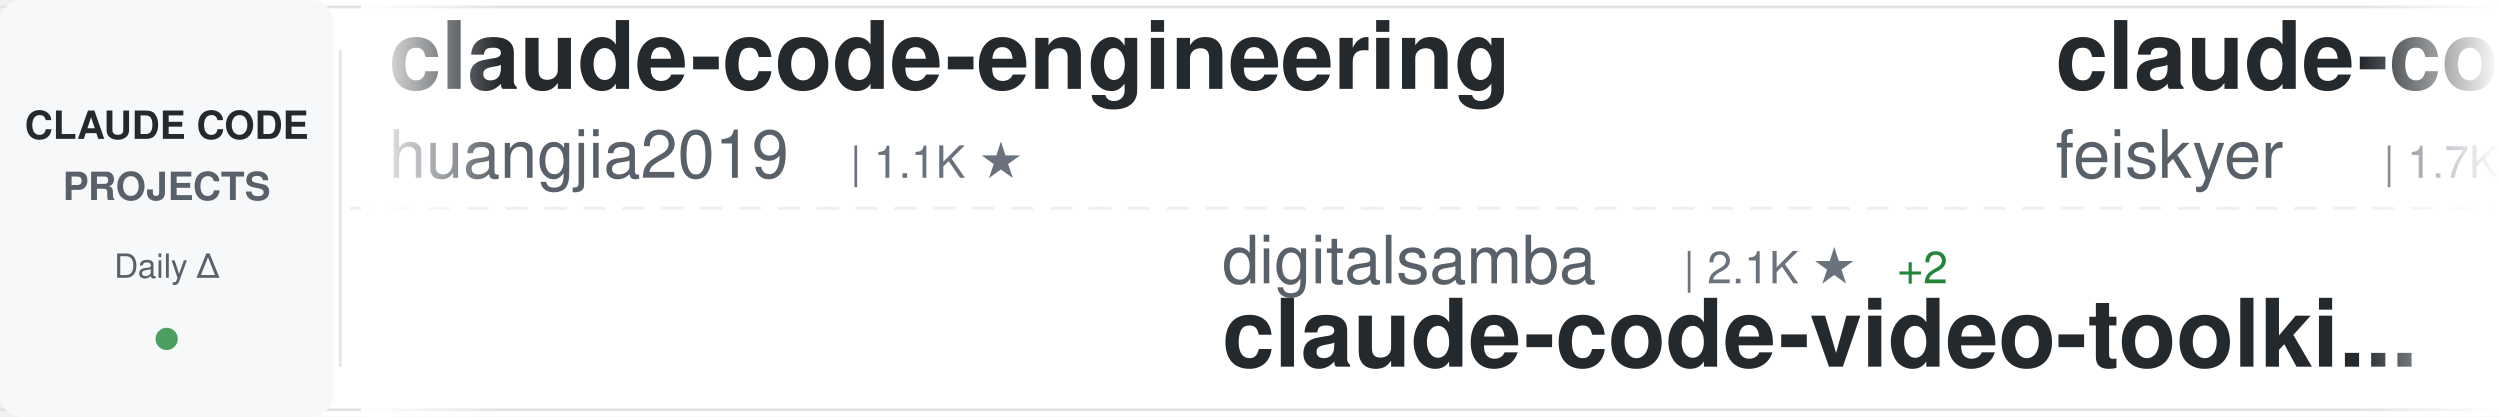
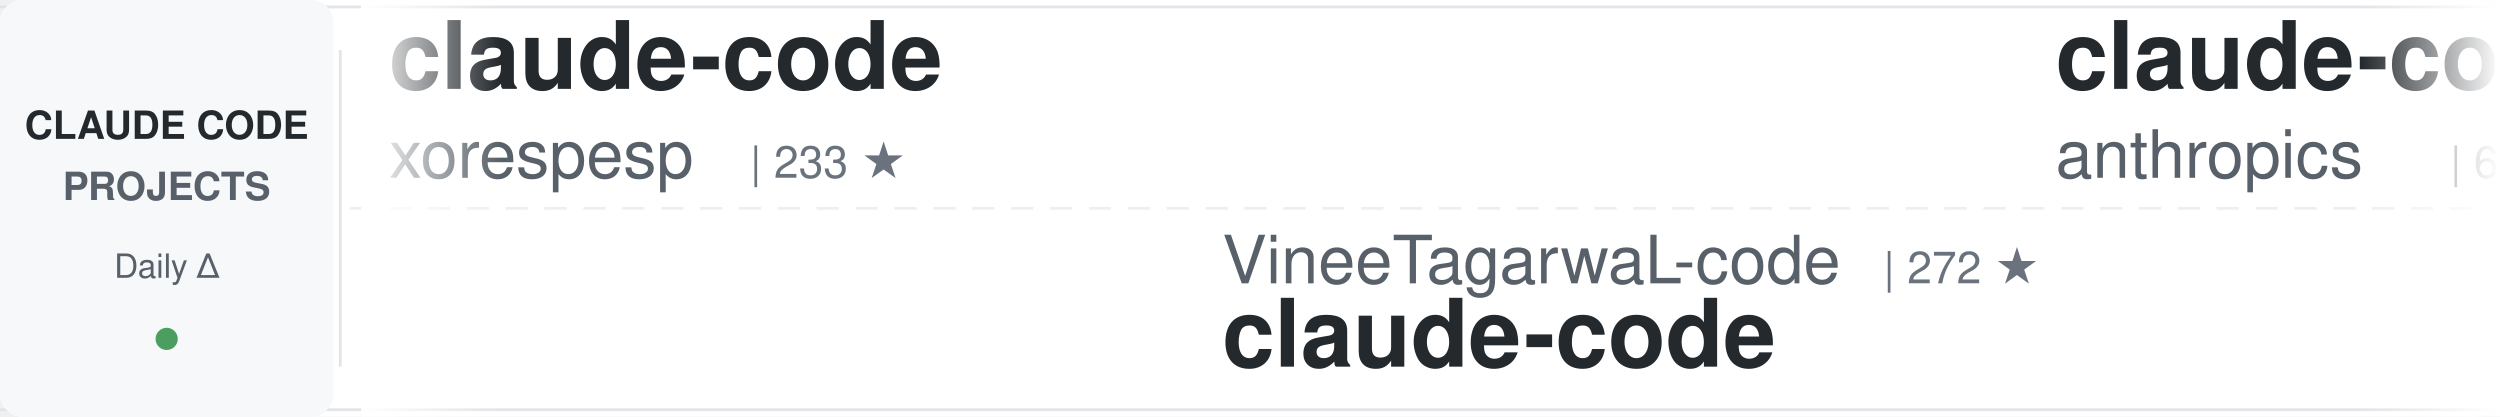
<svg xmlns="http://www.w3.org/2000/svg" width="900" height="150">
  <defs>
    <linearGradient id="awesomeLeftFade" x1="0%" y1="0%" x2="100%" y2="0%">
      <stop offset="0%" style="stop-color:#ffffff;stop-opacity:1" />
      <stop offset="100%" style="stop-color:#ffffff;stop-opacity:0" />
    </linearGradient>
    <linearGradient id="awesomeRightFade" x1="0%" y1="0%" x2="100%" y2="0%">
      <stop offset="0%" style="stop-color:#ffffff;stop-opacity:0" />
      <stop offset="100%" style="stop-color:#ffffff;stop-opacity:1" />
    </linearGradient>
  </defs>
  <rect width="900" height="150" fill="#ffffff" rx="8" />
  <rect x="0" y="2" width="900" height="1" fill="#e1e4e8" />
  <rect x="0" y="147" width="900" height="1" fill="#e1e4e8" />
  <line x1="0" y1="75" x2="900" y2="75" stroke="#e1e4e8" stroke-width="1" stroke-dasharray="8 6" opacity="0.6" />
  <rect x="0" y="0" width="120" height="150" fill="#f6f8fa" rx="8" />
  <text x="60" y="50" font-family="-apple-system, BlinkMacSystemFont, 'Segoe UI', Helvetica, Arial, sans-serif" font-size="14" font-weight="600" fill="#24292e" text-anchor="middle">CLAUDE CODE</text>
  <text x="60" y="72" font-family="-apple-system, BlinkMacSystemFont, 'Segoe UI', Helvetica, Arial, sans-serif" font-size="14" font-weight="600" fill="#586069" text-anchor="middle">PROJECTS</text>
  <text x="60" y="100" font-family="-apple-system, BlinkMacSystemFont, 'Segoe UI', Helvetica, Arial, sans-serif" font-size="12" font-weight="500" fill="#586069" text-anchor="middle">Daily Δ</text>
  <circle cx="60" cy="122" r="4" fill="#22863a" opacity="0.8" />
  <rect x="122" y="18" width="1" height="114" fill="#e1e4e8" />
  <clipPath id="awesomeTickerClip">
    <rect x="130" y="0" width="770" height="150" />
  </clipPath>
  <g clip-path="url(#awesomeTickerClip)">
    <g id="awesomeTickerItems">
      <animateTransform attributeName="transform" attributeType="XML" type="translate" from="0 0" to="-3000 0" dur="54s" repeatCount="indefinite" />
      <g transform="translate(0, 0)">
-         <text x="140" y="32" font-family="-apple-system, BlinkMacSystemFont, 'Segoe UI', Helvetica, Arial, sans-serif" font-size="34" font-weight="600" fill="#24292e">claude-code-engineering</text>
-         <text x="140" y="64" font-family="-apple-system, BlinkMacSystemFont, 'Segoe UI', Helvetica, Arial, sans-serif" font-size="24" font-weight="400" fill="#586069">huangjia2019</text>
-         <text x="306" y="64" font-family="-apple-system, BlinkMacSystemFont, 'Segoe UI', Helvetica, Arial, sans-serif" font-size="16" font-weight="500" fill="#6a737d">| 1.1K ★</text>
+         <text x="140" y="32" font-family="-apple-system, BlinkMacSystemFont, 'Segoe UI', Helvetica, Arial, sans-serif" font-size="34" font-weight="600" fill="#24292e">claude-code</text>
+         <text x="140" y="64" font-family="-apple-system, BlinkMacSystemFont, 'Segoe UI', Helvetica, Arial, sans-serif" font-size="24" font-weight="400" fill="#586069">xorespesp</text>
+         <text x="270" y="64" font-family="-apple-system, BlinkMacSystemFont, 'Segoe UI', Helvetica, Arial, sans-serif" font-size="16" font-weight="500" fill="#6a737d">| 233 ★</text>
      </g>
      <g transform="translate(300, 0)">
-         <text x="140" y="102" font-family="-apple-system, BlinkMacSystemFont, 'Segoe UI', Helvetica, Arial, sans-serif" font-size="24" font-weight="400" fill="#586069">digitalsamba</text>
-         <text x="306" y="102" font-family="-apple-system, BlinkMacSystemFont, 'Segoe UI', Helvetica, Arial, sans-serif" font-size="16" font-weight="500" fill="#6a737d">| 2.1K ★</text>
-         <text x="383" y="102" font-family="-apple-system, BlinkMacSystemFont, 'Segoe UI', Helvetica, Arial, sans-serif" font-size="16" font-weight="500" fill="#22863a"> +2</text>
-         <text x="140" y="132" font-family="-apple-system, BlinkMacSystemFont, 'Segoe UI', Helvetica, Arial, sans-serif" font-size="34" font-weight="600" fill="#24292e">claude-code-video-toolki...</text>
+         <text x="140" y="102" font-family="-apple-system, BlinkMacSystemFont, 'Segoe UI', Helvetica, Arial, sans-serif" font-size="24" font-weight="400" fill="#586069">VineeTagarwaL-code</text>
+         <text x="378" y="102" font-family="-apple-system, BlinkMacSystemFont, 'Segoe UI', Helvetica, Arial, sans-serif" font-size="16" font-weight="500" fill="#6a737d">| 272 ★</text>
+         <text x="140" y="132" font-family="-apple-system, BlinkMacSystemFont, 'Segoe UI', Helvetica, Arial, sans-serif" font-size="34" font-weight="600" fill="#24292e">claude-code</text>
      </g>
      <g transform="translate(600, 0)">
-         <text x="140" y="32" font-family="-apple-system, BlinkMacSystemFont, 'Segoe UI', Helvetica, Arial, sans-serif" font-size="34" font-weight="600" fill="#24292e">claude-code-settings</text>
-         <text x="140" y="64" font-family="-apple-system, BlinkMacSystemFont, 'Segoe UI', Helvetica, Arial, sans-serif" font-size="24" font-weight="400" fill="#586069">feiskyer</text>
-         <text x="258" y="64" font-family="-apple-system, BlinkMacSystemFont, 'Segoe UI', Helvetica, Arial, sans-serif" font-size="16" font-weight="500" fill="#6a737d">| 1.7K ★</text>
+         <text x="140" y="32" font-family="-apple-system, BlinkMacSystemFont, 'Segoe UI', Helvetica, Arial, sans-serif" font-size="34" font-weight="600" fill="#24292e">claude-code-security-rev...</text>
+         <text x="140" y="64" font-family="-apple-system, BlinkMacSystemFont, 'Segoe UI', Helvetica, Arial, sans-serif" font-size="24" font-weight="400" fill="#586069">anthropics</text>
+         <text x="282" y="64" font-family="-apple-system, BlinkMacSystemFont, 'Segoe UI', Helvetica, Arial, sans-serif" font-size="16" font-weight="500" fill="#6a737d">| 6.3K ★</text>
      </g>
      <g transform="translate(900, 0)">
-         <text x="140" y="102" font-family="-apple-system, BlinkMacSystemFont, 'Segoe UI', Helvetica, Arial, sans-serif" font-size="24" font-weight="400" fill="#586069">disler</text>
-         <text x="234" y="102" font-family="-apple-system, BlinkMacSystemFont, 'Segoe UI', Helvetica, Arial, sans-serif" font-size="16" font-weight="500" fill="#6a737d">| 1.7K ★</text>
-         <text x="311" y="102" font-family="-apple-system, BlinkMacSystemFont, 'Segoe UI', Helvetica, Arial, sans-serif" font-size="16" font-weight="500" fill="#22863a"> +1</text>
-         <text x="140" y="132" font-family="-apple-system, BlinkMacSystemFont, 'Segoe UI', Helvetica, Arial, sans-serif" font-size="34" font-weight="600" fill="#24292e">pi-vs-claude-code</text>
+         <text x="140" y="102" font-family="-apple-system, BlinkMacSystemFont, 'Segoe UI', Helvetica, Arial, sans-serif" font-size="24" font-weight="400" fill="#586069">frankbria</text>
+         <text x="270" y="102" font-family="-apple-system, BlinkMacSystemFont, 'Segoe UI', Helvetica, Arial, sans-serif" font-size="16" font-weight="500" fill="#6a737d">| 9.6K ★</text>
+         <text x="140" y="132" font-family="-apple-system, BlinkMacSystemFont, 'Segoe UI', Helvetica, Arial, sans-serif" font-size="34" font-weight="600" fill="#24292e">ralph-claude-code</text>
      </g>
      <g transform="translate(1200, 0)">
-         <text x="140" y="32" font-family="-apple-system, BlinkMacSystemFont, 'Segoe UI', Helvetica, Arial, sans-serif" font-size="34" font-weight="600" fill="#24292e">claude-code</text>
-         <text x="140" y="64" font-family="-apple-system, BlinkMacSystemFont, 'Segoe UI', Helvetica, Arial, sans-serif" font-size="24" font-weight="400" fill="#586069">jarmuine</text>
-         <text x="258" y="64" font-family="-apple-system, BlinkMacSystemFont, 'Segoe UI', Helvetica, Arial, sans-serif" font-size="16" font-weight="500" fill="#6a737d">| 2.3K ★</text>
+         <text x="140" y="32" font-family="-apple-system, BlinkMacSystemFont, 'Segoe UI', Helvetica, Arial, sans-serif" font-size="34" font-weight="600" fill="#24292e">claude-code-rev</text>
+         <text x="140" y="64" font-family="-apple-system, BlinkMacSystemFont, 'Segoe UI', Helvetica, Arial, sans-serif" font-size="24" font-weight="400" fill="#586069">oboard</text>
+         <text x="234" y="64" font-family="-apple-system, BlinkMacSystemFont, 'Segoe UI', Helvetica, Arial, sans-serif" font-size="16" font-weight="500" fill="#6a737d">| 3.3K ★</text>
      </g>
      <g transform="translate(1500, 0)">
-         <text x="140" y="102" font-family="-apple-system, BlinkMacSystemFont, 'Segoe UI', Helvetica, Arial, sans-serif" font-size="24" font-weight="400" fill="#586069">Maciek-roboblog</text>
-         <text x="342" y="102" font-family="-apple-system, BlinkMacSystemFont, 'Segoe UI', Helvetica, Arial, sans-serif" font-size="16" font-weight="500" fill="#6a737d">| 8.7K ★</text>
-         <text x="419" y="102" font-family="-apple-system, BlinkMacSystemFont, 'Segoe UI', Helvetica, Arial, sans-serif" font-size="16" font-weight="500" fill="#22863a"> +1</text>
-         <text x="140" y="132" font-family="-apple-system, BlinkMacSystemFont, 'Segoe UI', Helvetica, Arial, sans-serif" font-size="34" font-weight="600" fill="#24292e">Claude-Code-Usage-Monito...</text>
-       </g>
-       <g transform="translate(1800, 0)">
-         <text x="140" y="32" font-family="-apple-system, BlinkMacSystemFont, 'Segoe UI', Helvetica, Arial, sans-serif" font-size="34" font-weight="600" fill="#24292e">claude-code-system-promp...</text>
-         <text x="140" y="64" font-family="-apple-system, BlinkMacSystemFont, 'Segoe UI', Helvetica, Arial, sans-serif" font-size="24" font-weight="400" fill="#586069">Piebald-AI</text>
-         <text x="282" y="64" font-family="-apple-system, BlinkMacSystemFont, 'Segoe UI', Helvetica, Arial, sans-serif" font-size="16" font-weight="500" fill="#6a737d">| 12.8K ★</text>
-       </g>
-       <g transform="translate(2100, 0)">
-         <text x="140" y="102" font-family="-apple-system, BlinkMacSystemFont, 'Segoe UI', Helvetica, Arial, sans-serif" font-size="24" font-weight="400" fill="#586069">jqueryscript</text>
-         <text x="306" y="102" font-family="-apple-system, BlinkMacSystemFont, 'Segoe UI', Helvetica, Arial, sans-serif" font-size="16" font-weight="500" fill="#6a737d">| 517 ★</text>
-         <text x="140" y="132" font-family="-apple-system, BlinkMacSystemFont, 'Segoe UI', Helvetica, Arial, sans-serif" font-size="34" font-weight="600" fill="#24292e">awesome-claude-code</text>
-       </g>
-       <g transform="translate(2400, 0)">
-         <text x="140" y="32" font-family="-apple-system, BlinkMacSystemFont, 'Segoe UI', Helvetica, Arial, sans-serif" font-size="34" font-weight="600" fill="#24292e">claude-code</text>
-         <text x="140" y="64" font-family="-apple-system, BlinkMacSystemFont, 'Segoe UI', Helvetica, Arial, sans-serif" font-size="24" font-weight="400" fill="#586069">VineeTagarwaL-code</text>
-         <text x="378" y="64" font-family="-apple-system, BlinkMacSystemFont, 'Segoe UI', Helvetica, Arial, sans-serif" font-size="16" font-weight="500" fill="#6a737d">| 272 ★</text>
-       </g>
-       <g transform="translate(2700, 0)">
        <text x="140" y="102" font-family="-apple-system, BlinkMacSystemFont, 'Segoe UI', Helvetica, Arial, sans-serif" font-size="24" font-weight="400" fill="#586069">KPR111</text>
        <text x="234" y="102" font-family="-apple-system, BlinkMacSystemFont, 'Segoe UI', Helvetica, Arial, sans-serif" font-size="16" font-weight="500" fill="#6a737d">| 18 ★</text>
        <text x="140" y="132" font-family="-apple-system, BlinkMacSystemFont, 'Segoe UI', Helvetica, Arial, sans-serif" font-size="34" font-weight="600" fill="#24292e">Claude-Code</text>
      </g>
+       <g transform="translate(1800, 0)">
+         <text x="140" y="32" font-family="-apple-system, BlinkMacSystemFont, 'Segoe UI', Helvetica, Arial, sans-serif" font-size="34" font-weight="600" fill="#24292e">claude-code-from-source</text>
+         <text x="140" y="64" font-family="-apple-system, BlinkMacSystemFont, 'Segoe UI', Helvetica, Arial, sans-serif" font-size="24" font-weight="400" fill="#586069">alejandrobalderas</text>
+         <text x="366" y="64" font-family="-apple-system, BlinkMacSystemFont, 'Segoe UI', Helvetica, Arial, sans-serif" font-size="16" font-weight="500" fill="#6a737d">| 3.0K ★</text>
+         <text x="443" y="64" font-family="-apple-system, BlinkMacSystemFont, 'Segoe UI', Helvetica, Arial, sans-serif" font-size="16" font-weight="500" fill="#22863a"> +1</text>
+       </g>
+       <g transform="translate(2100, 0)">
+         <text x="140" y="102" font-family="-apple-system, BlinkMacSystemFont, 'Segoe UI', Helvetica, Arial, sans-serif" font-size="24" font-weight="400" fill="#586069">fuergaosi233</text>
+         <text x="306" y="102" font-family="-apple-system, BlinkMacSystemFont, 'Segoe UI', Helvetica, Arial, sans-serif" font-size="16" font-weight="500" fill="#6a737d">| 2.8K ★</text>
+         <text x="140" y="132" font-family="-apple-system, BlinkMacSystemFont, 'Segoe UI', Helvetica, Arial, sans-serif" font-size="34" font-weight="600" fill="#24292e">claude-code-proxy</text>
+       </g>
+       <g transform="translate(2400, 0)">
+         <text x="140" y="32" font-family="-apple-system, BlinkMacSystemFont, 'Segoe UI', Helvetica, Arial, sans-serif" font-size="34" font-weight="600" fill="#24292e">ECC</text>
+         <text x="140" y="64" font-family="-apple-system, BlinkMacSystemFont, 'Segoe UI', Helvetica, Arial, sans-serif" font-size="24" font-weight="400" fill="#586069">affaan-m</text>
+         <text x="258" y="64" font-family="-apple-system, BlinkMacSystemFont, 'Segoe UI', Helvetica, Arial, sans-serif" font-size="16" font-weight="500" fill="#6a737d">| 269.1K ★</text>
+         <text x="353" y="64" font-family="-apple-system, BlinkMacSystemFont, 'Segoe UI', Helvetica, Arial, sans-serif" font-size="16" font-weight="500" fill="#22863a"> +138</text>
+       </g>
+       <g transform="translate(2700, 0)">
+         <text x="140" y="102" font-family="-apple-system, BlinkMacSystemFont, 'Segoe UI', Helvetica, Arial, sans-serif" font-size="24" font-weight="400" fill="#586069">Pimzino</text>
+         <text x="246" y="102" font-family="-apple-system, BlinkMacSystemFont, 'Segoe UI', Helvetica, Arial, sans-serif" font-size="16" font-weight="500" fill="#6a737d">| 3.9K ★</text>
+         <text x="140" y="132" font-family="-apple-system, BlinkMacSystemFont, 'Segoe UI', Helvetica, Arial, sans-serif" font-size="34" font-weight="600" fill="#24292e">claude-code-spec-workflo...</text>
+       </g>
      <g transform="translate(3000, 0)">
-         <text x="140" y="32" font-family="-apple-system, BlinkMacSystemFont, 'Segoe UI', Helvetica, Arial, sans-serif" font-size="34" font-weight="600" fill="#24292e">claude-code-engineering</text>
-         <text x="140" y="64" font-family="-apple-system, BlinkMacSystemFont, 'Segoe UI', Helvetica, Arial, sans-serif" font-size="24" font-weight="400" fill="#586069">huangjia2019</text>
-         <text x="306" y="64" font-family="-apple-system, BlinkMacSystemFont, 'Segoe UI', Helvetica, Arial, sans-serif" font-size="16" font-weight="500" fill="#6a737d">| 1.1K ★</text>
+         <text x="140" y="32" font-family="-apple-system, BlinkMacSystemFont, 'Segoe UI', Helvetica, Arial, sans-serif" font-size="34" font-weight="600" fill="#24292e">claude-code</text>
+         <text x="140" y="64" font-family="-apple-system, BlinkMacSystemFont, 'Segoe UI', Helvetica, Arial, sans-serif" font-size="24" font-weight="400" fill="#586069">xorespesp</text>
+         <text x="270" y="64" font-family="-apple-system, BlinkMacSystemFont, 'Segoe UI', Helvetica, Arial, sans-serif" font-size="16" font-weight="500" fill="#6a737d">| 233 ★</text>
      </g>
      <g transform="translate(3300, 0)">
-         <text x="140" y="102" font-family="-apple-system, BlinkMacSystemFont, 'Segoe UI', Helvetica, Arial, sans-serif" font-size="24" font-weight="400" fill="#586069">digitalsamba</text>
-         <text x="306" y="102" font-family="-apple-system, BlinkMacSystemFont, 'Segoe UI', Helvetica, Arial, sans-serif" font-size="16" font-weight="500" fill="#6a737d">| 2.1K ★</text>
-         <text x="383" y="102" font-family="-apple-system, BlinkMacSystemFont, 'Segoe UI', Helvetica, Arial, sans-serif" font-size="16" font-weight="500" fill="#22863a"> +2</text>
-         <text x="140" y="132" font-family="-apple-system, BlinkMacSystemFont, 'Segoe UI', Helvetica, Arial, sans-serif" font-size="34" font-weight="600" fill="#24292e">claude-code-video-toolki...</text>
+         <text x="140" y="102" font-family="-apple-system, BlinkMacSystemFont, 'Segoe UI', Helvetica, Arial, sans-serif" font-size="24" font-weight="400" fill="#586069">VineeTagarwaL-code</text>
+         <text x="378" y="102" font-family="-apple-system, BlinkMacSystemFont, 'Segoe UI', Helvetica, Arial, sans-serif" font-size="16" font-weight="500" fill="#6a737d">| 272 ★</text>
+         <text x="140" y="132" font-family="-apple-system, BlinkMacSystemFont, 'Segoe UI', Helvetica, Arial, sans-serif" font-size="34" font-weight="600" fill="#24292e">claude-code</text>
      </g>
      <g transform="translate(3600, 0)">
-         <text x="140" y="32" font-family="-apple-system, BlinkMacSystemFont, 'Segoe UI', Helvetica, Arial, sans-serif" font-size="34" font-weight="600" fill="#24292e">claude-code-settings</text>
-         <text x="140" y="64" font-family="-apple-system, BlinkMacSystemFont, 'Segoe UI', Helvetica, Arial, sans-serif" font-size="24" font-weight="400" fill="#586069">feiskyer</text>
-         <text x="258" y="64" font-family="-apple-system, BlinkMacSystemFont, 'Segoe UI', Helvetica, Arial, sans-serif" font-size="16" font-weight="500" fill="#6a737d">| 1.7K ★</text>
+         <text x="140" y="32" font-family="-apple-system, BlinkMacSystemFont, 'Segoe UI', Helvetica, Arial, sans-serif" font-size="34" font-weight="600" fill="#24292e">claude-code-security-rev...</text>
+         <text x="140" y="64" font-family="-apple-system, BlinkMacSystemFont, 'Segoe UI', Helvetica, Arial, sans-serif" font-size="24" font-weight="400" fill="#586069">anthropics</text>
+         <text x="282" y="64" font-family="-apple-system, BlinkMacSystemFont, 'Segoe UI', Helvetica, Arial, sans-serif" font-size="16" font-weight="500" fill="#6a737d">| 6.3K ★</text>
      </g>
      <g transform="translate(3900, 0)">
-         <text x="140" y="102" font-family="-apple-system, BlinkMacSystemFont, 'Segoe UI', Helvetica, Arial, sans-serif" font-size="24" font-weight="400" fill="#586069">disler</text>
-         <text x="234" y="102" font-family="-apple-system, BlinkMacSystemFont, 'Segoe UI', Helvetica, Arial, sans-serif" font-size="16" font-weight="500" fill="#6a737d">| 1.7K ★</text>
-         <text x="311" y="102" font-family="-apple-system, BlinkMacSystemFont, 'Segoe UI', Helvetica, Arial, sans-serif" font-size="16" font-weight="500" fill="#22863a"> +1</text>
-         <text x="140" y="132" font-family="-apple-system, BlinkMacSystemFont, 'Segoe UI', Helvetica, Arial, sans-serif" font-size="34" font-weight="600" fill="#24292e">pi-vs-claude-code</text>
+         <text x="140" y="102" font-family="-apple-system, BlinkMacSystemFont, 'Segoe UI', Helvetica, Arial, sans-serif" font-size="24" font-weight="400" fill="#586069">frankbria</text>
+         <text x="270" y="102" font-family="-apple-system, BlinkMacSystemFont, 'Segoe UI', Helvetica, Arial, sans-serif" font-size="16" font-weight="500" fill="#6a737d">| 9.6K ★</text>
+         <text x="140" y="132" font-family="-apple-system, BlinkMacSystemFont, 'Segoe UI', Helvetica, Arial, sans-serif" font-size="34" font-weight="600" fill="#24292e">ralph-claude-code</text>
      </g>
    </g>
  </g>
  <rect x="130" y="0" width="50" height="150" fill="url(#awesomeLeftFade)" />
  <rect x="850" y="0" width="50" height="150" fill="url(#awesomeRightFade)" />
</svg>
